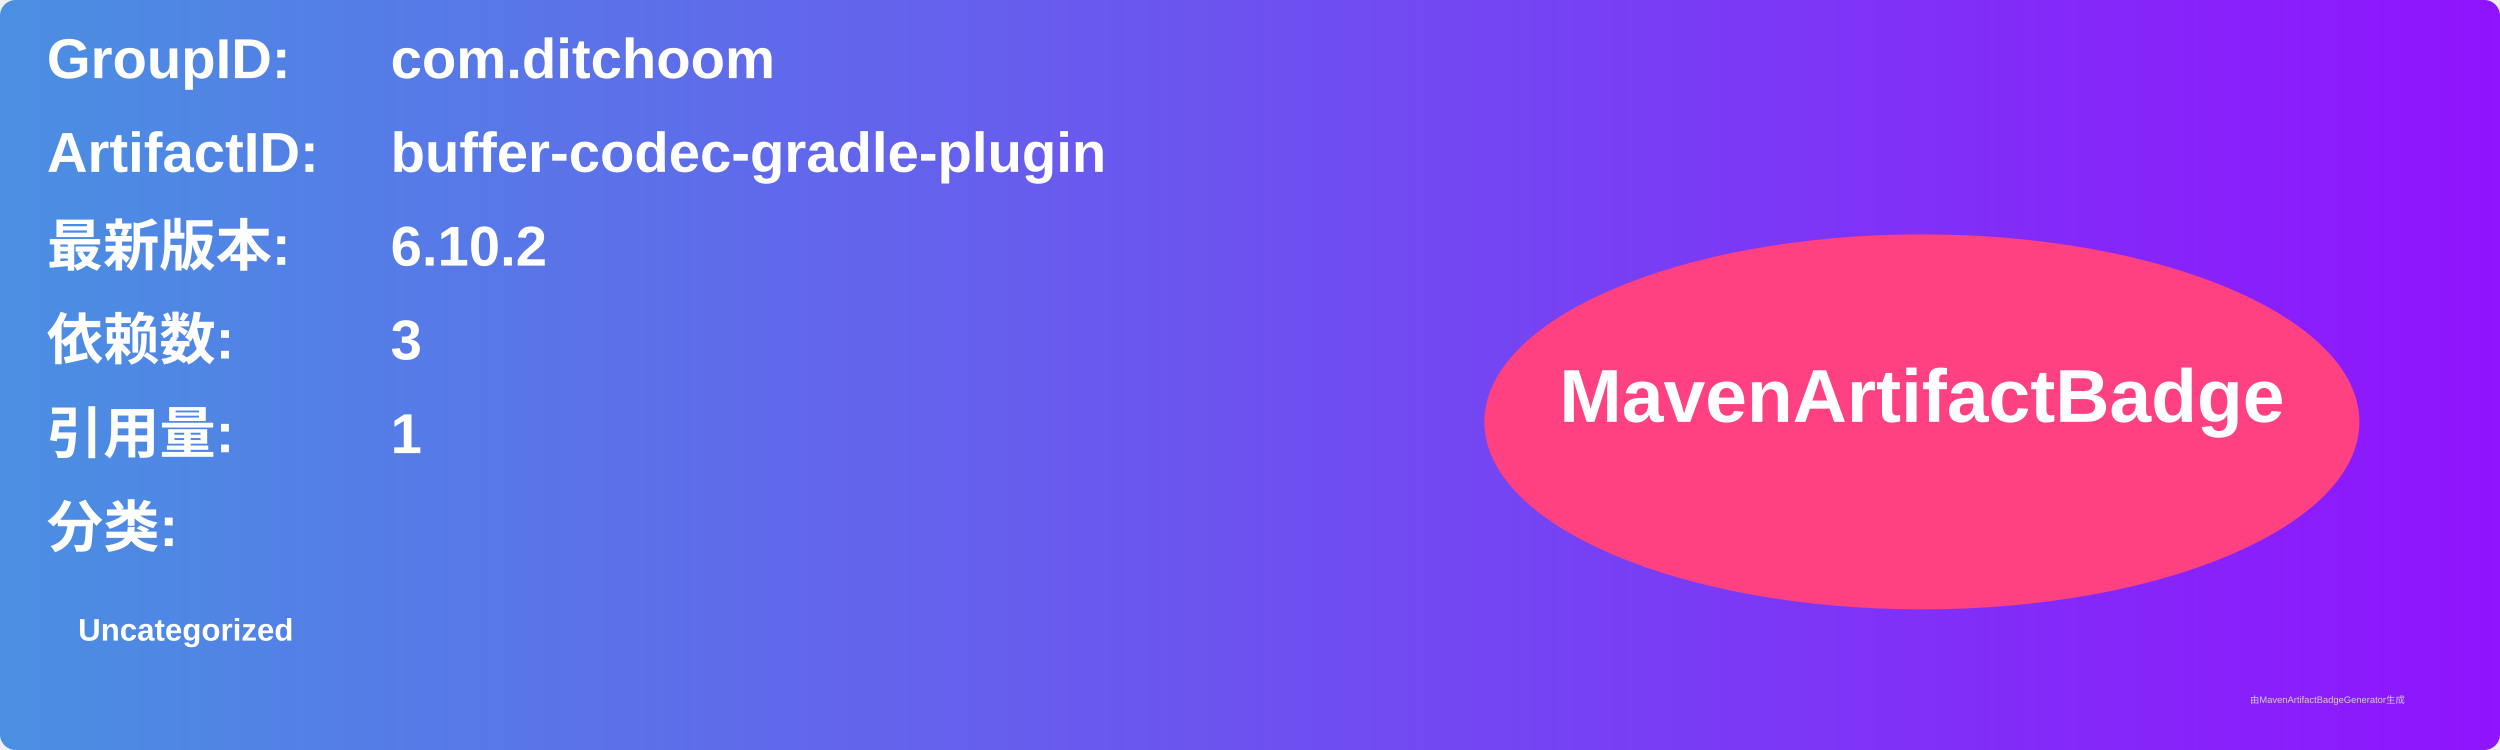
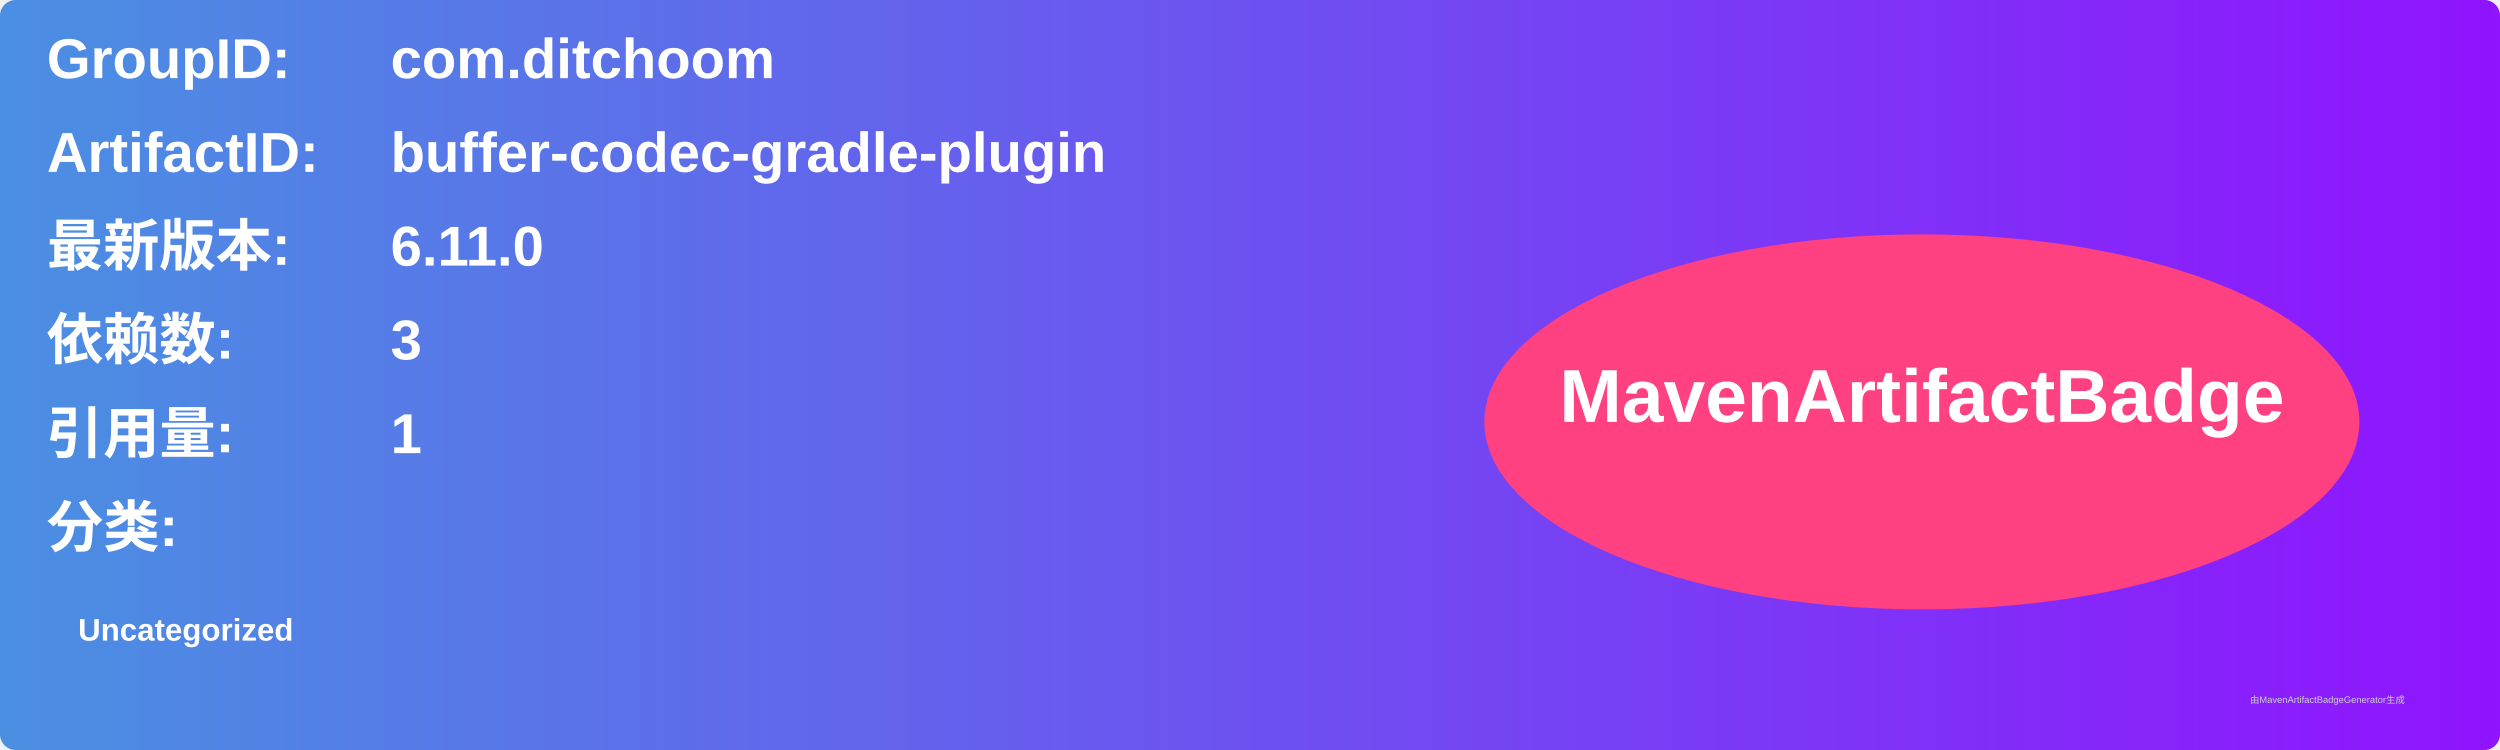
<svg xmlns="http://www.w3.org/2000/svg" width="800" height="240" viewBox="0 0 800 240">
  <linearGradient id="grad" x1="0%" y1="0%" x2="100%" y2="0%">
    <stop offset="0%" stop-color="#4a90e2" />
    <stop offset="100%" stop-color="#9013fe" />
  </linearGradient>
  <rect width="100%" height="100%" rx="5" ry="5" fill="url(#grad)" />
  <g transform="translate(15, 15)">
    <text x="0" y="10" font-family="Arial" font-size="18" fill="white" font-weight="bold" width="260">GroupID:</text>
    <text x="110" y="10" font-family="Arial" font-size="18" fill="white" font-weight="bold" width="460">com.ditchoom</text>
    <text x="0" y="40" font-family="Arial" font-size="18" fill="white" font-weight="bold" width="260">ArtifactID:</text>
    <text x="110" y="40" font-family="Arial" font-size="18" fill="white" font-weight="bold" width="460">buffer-codec-gradle-plugin</text>
    <text x="0" y="70" font-family="Arial" font-size="18" fill="white" font-weight="bold">最新版本:</text>
    <text x="110" y="70" font-family="Arial" font-size="18" fill="white" font-weight="bold">
-       <tspan font-weight="bold">6.10.2</tspan>
+       <tspan font-weight="bold">6.11.0</tspan>
    </text>
    <text x="0" y="100" font-family="Arial" font-size="18" fill="white" font-weight="bold">依赖数: </text>
    <text x="110" y="100" font-family="Arial" font-size="18" fill="white">
      <tspan font-weight="bold">3</tspan>
    </text>
    <text x="0" y="130" font-family="Arial" font-size="18" fill="white" font-weight="bold">引用量: </text>
    <text x="110" y="130" font-family="Arial" font-size="18" fill="white">
      <tspan font-weight="bold">1</tspan>
    </text>
    <text x="0" y="160" font-family="Arial" font-size="18" fill="white" font-weight="bold">分类:</text>
    <text x="10" y="190" font-family="Arial" font-size="10" fill="white">
      <tspan font-weight="bold">Uncategorized</tspan>
    </text>
    <ellipse cx="600" cy="120" rx="140" ry="60" fill="#ff4081" />
    <text x="600" y="120" text-anchor="middle" font-family="Arial" font-size="24" fill="white" font-weight="bold">MavenArtifactBadge</text>
  </g>
  <text x="720" y="225" font-family="Arial" font-size="3" fill="#d0d0d0">由MavenArtifactBadgeGenerator生成</text>
</svg>
